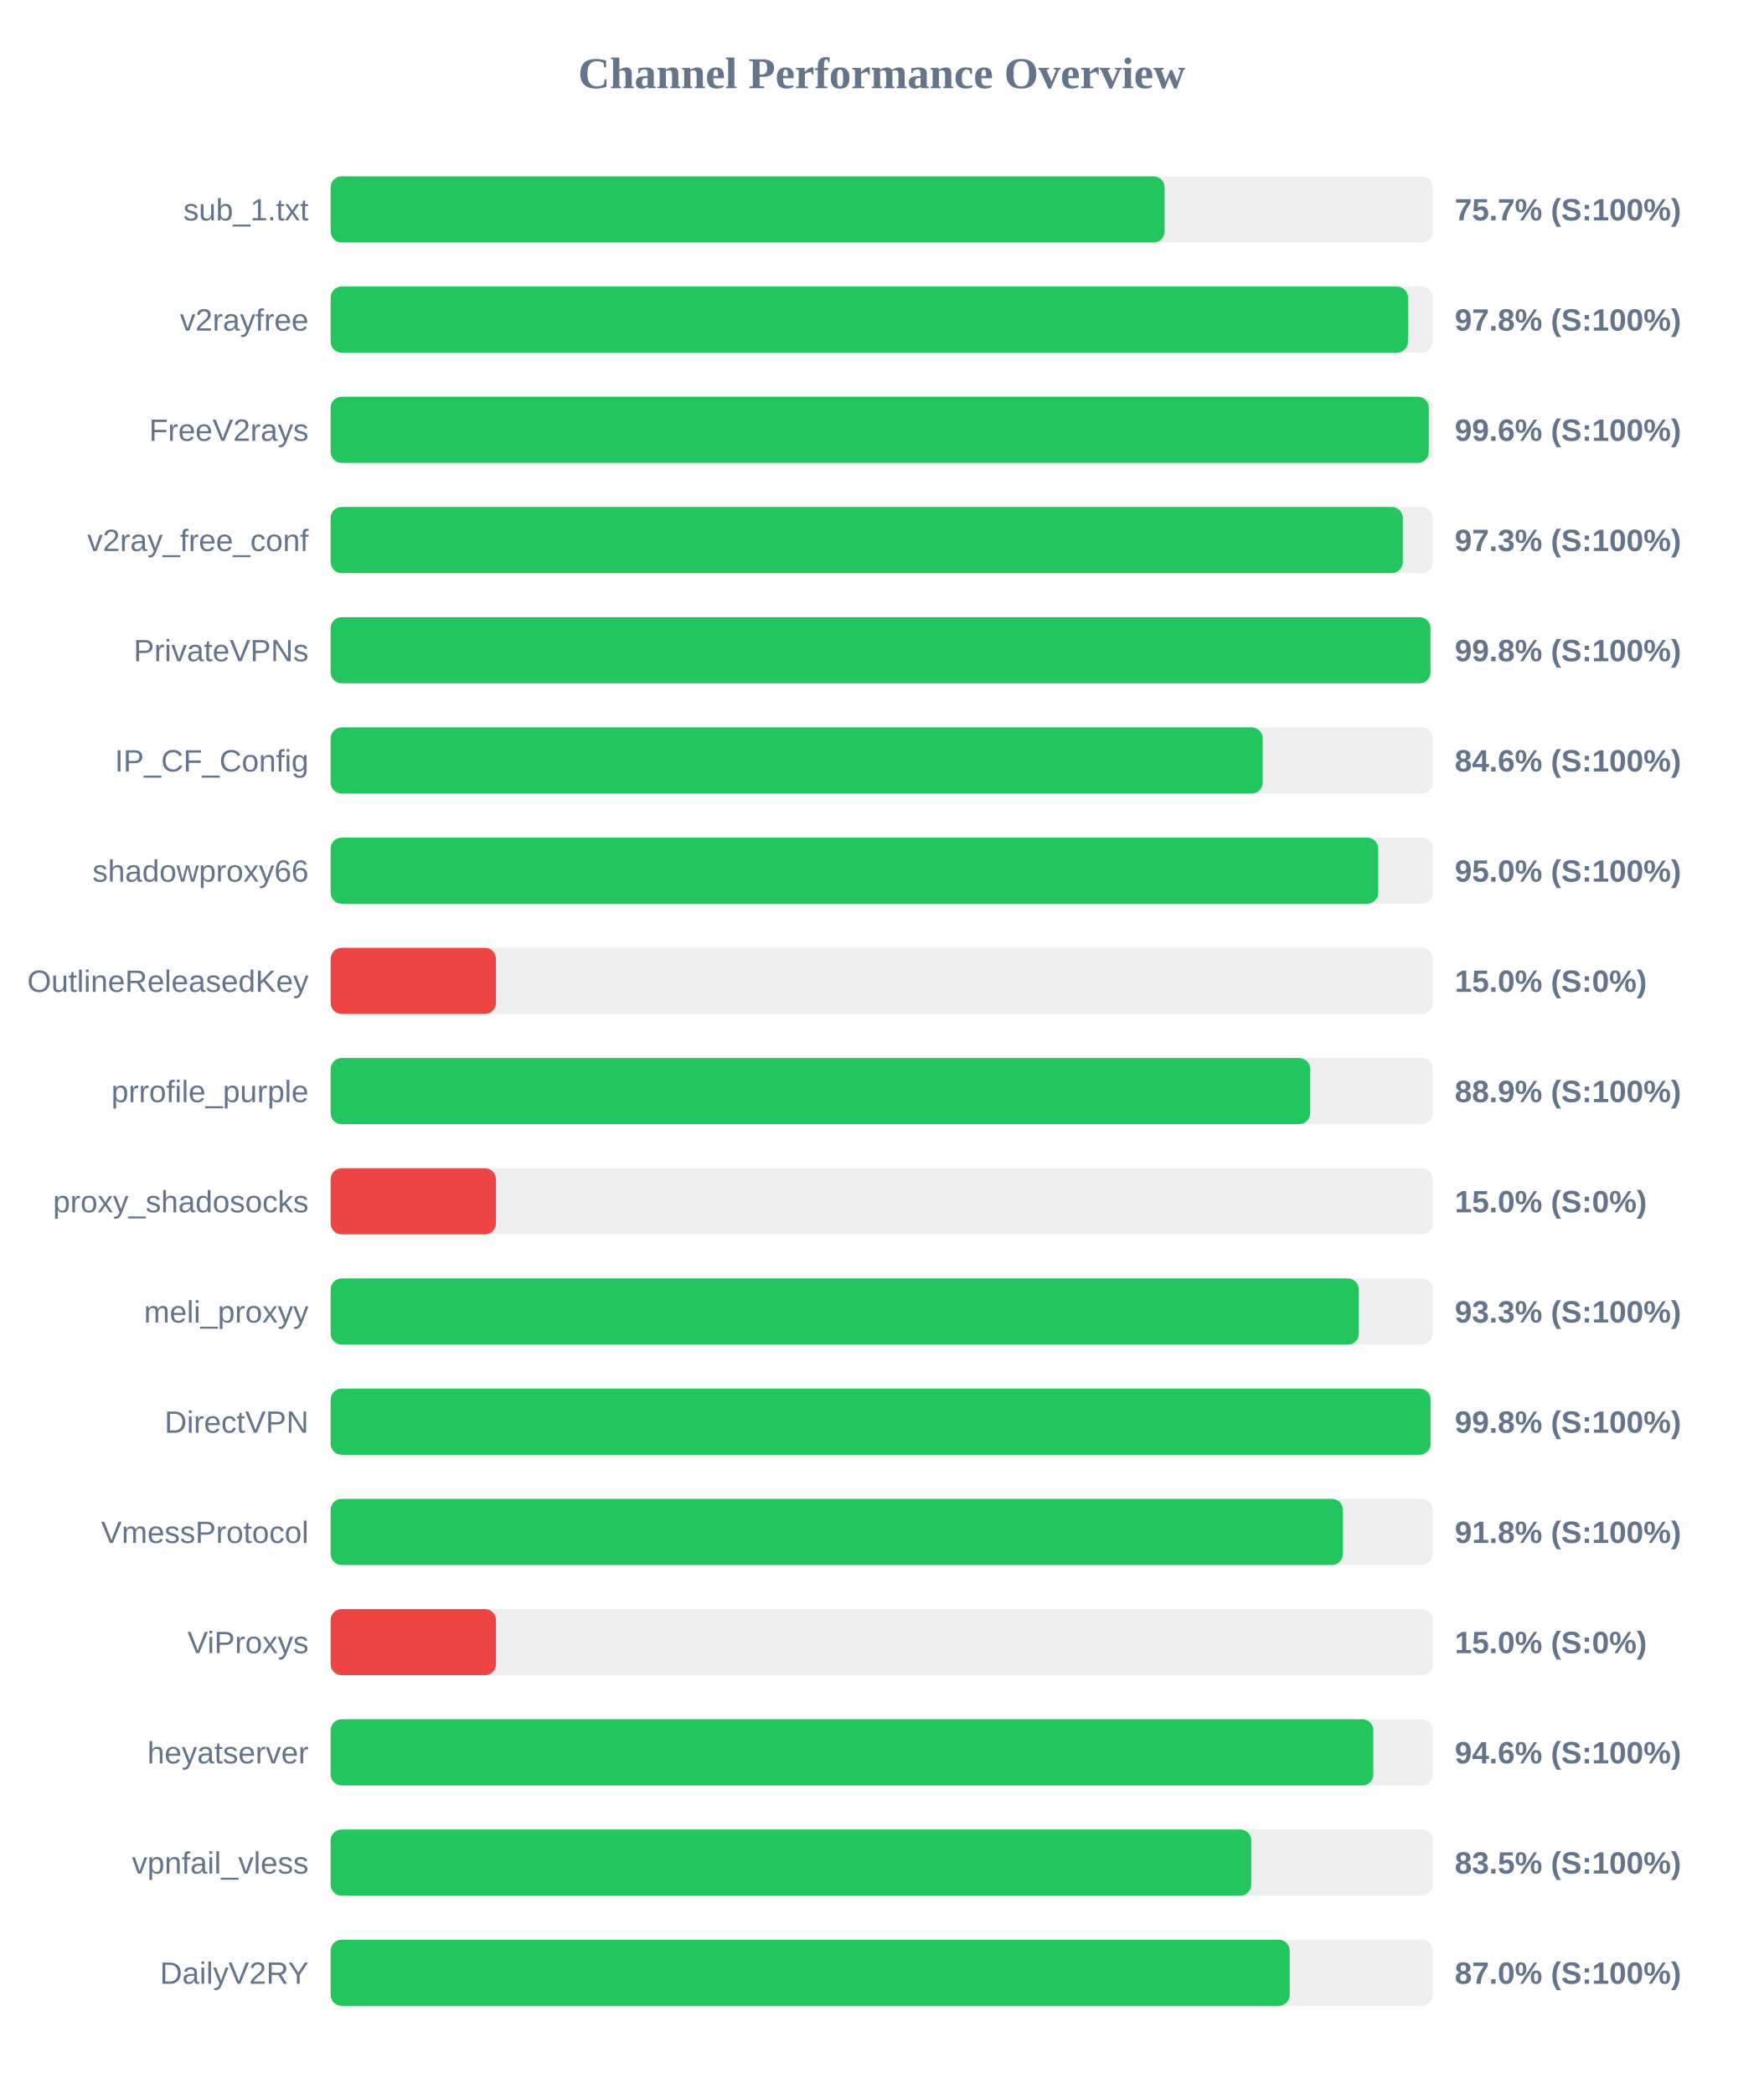
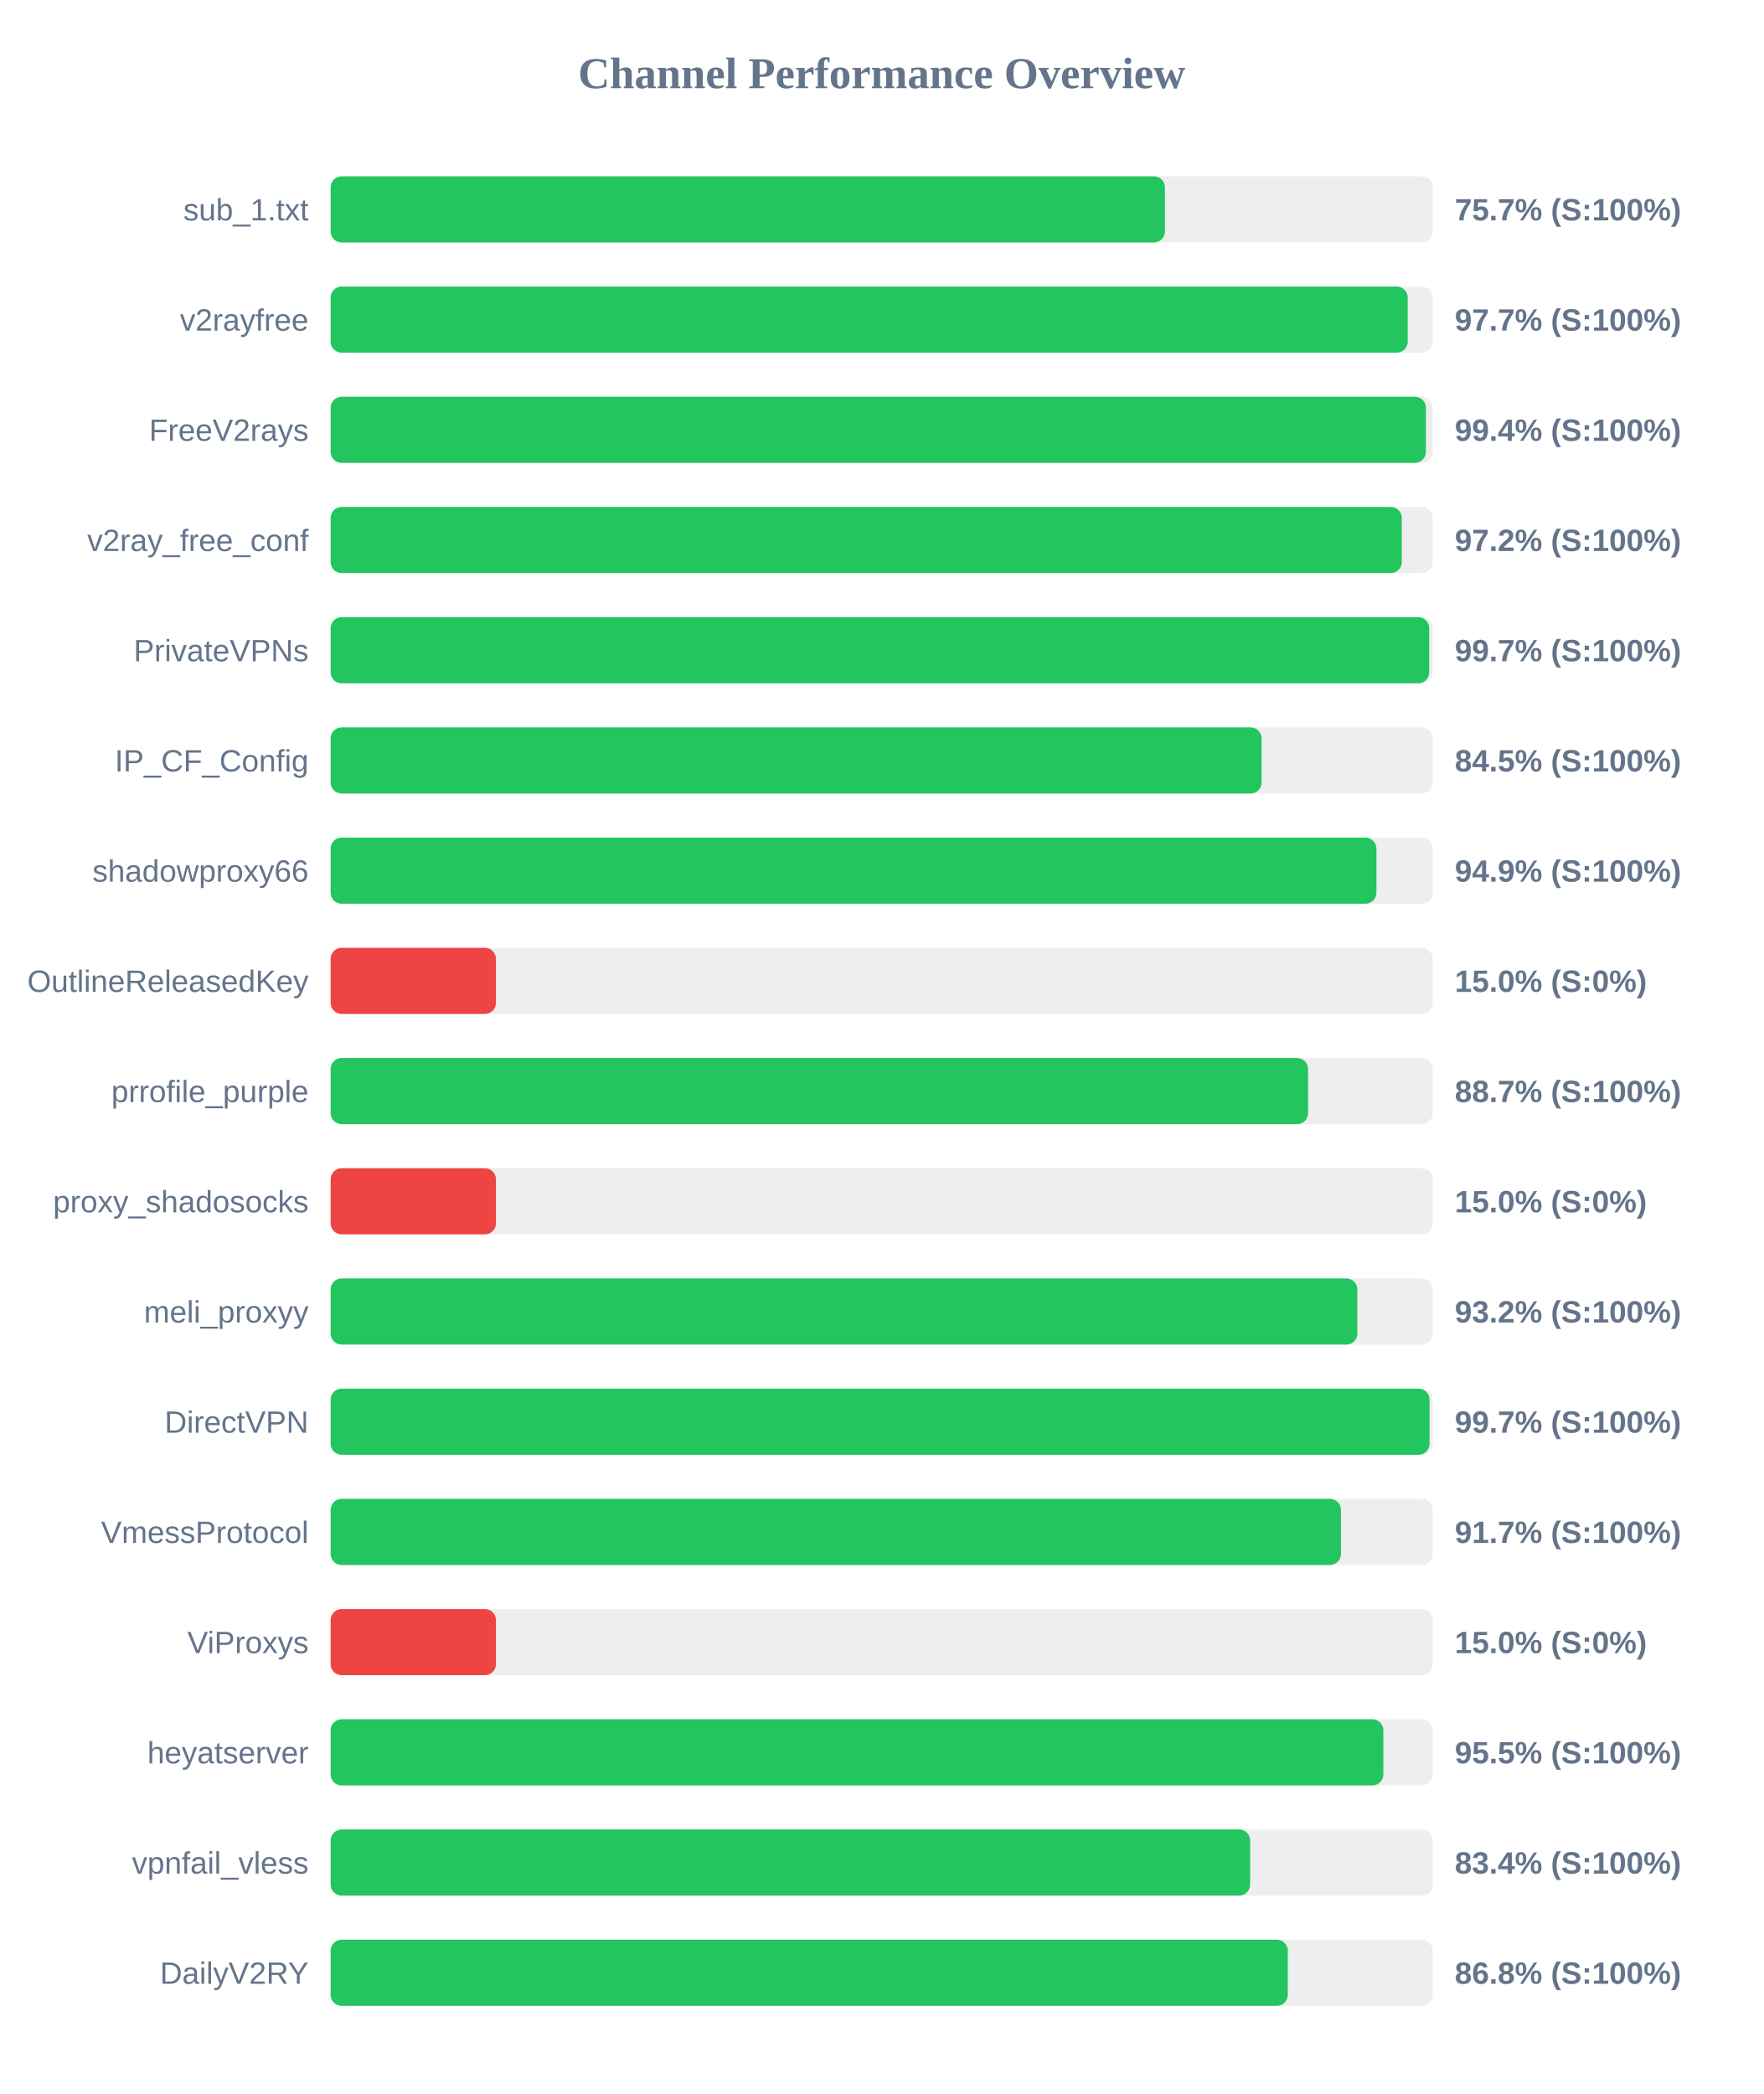
<svg xmlns="http://www.w3.org/2000/svg" width="800" height="950" version="1.1">
  <style>
        .row { font: 14px Arial; fill: #64748b; }
        .score { font: bold 14px Arial; fill: #64748b; }
    </style>
  <text x="400" y="40" text-anchor="middle" font-size="20px" font-weight="bold" fill="#64748b">Channel Performance Overview</text>
  <rect x="150" y="80" width="500" height="30" fill="#eee" rx="5" />
-   <rect x="150" y="80" width="378.35" height="30" fill="#22c55e" rx="5" />
+   <rect x="150" y="80" width="378.5" height="30" fill="#22c55e" rx="5" />
  <text x="140" y="100" text-anchor="end" class="row">sub_1.txt</text>
  <text x="660" y="100" text-anchor="start" class="score">75.7% (S:100%)</text>
  <rect x="150" y="130" width="500" height="30" fill="#eee" rx="5" />
-   <rect x="150" y="130" width="488.75" height="30" fill="#22c55e" rx="5" />
+   <rect x="150" y="130" width="488.65" height="30" fill="#22c55e" rx="5" />
  <text x="140" y="150" text-anchor="end" class="row">v2rayfree</text>
-   <text x="660" y="150" text-anchor="start" class="score">97.8% (S:100%)</text>
+   <text x="660" y="150" text-anchor="start" class="score">97.7% (S:100%)</text>
  <rect x="150" y="180" width="500" height="30" fill="#eee" rx="5" />
-   <rect x="150" y="180" width="498.2" height="30" fill="#22c55e" rx="5" />
+   <rect x="150" y="180" width="496.9" height="30" fill="#22c55e" rx="5" />
  <text x="140" y="200" text-anchor="end" class="row">FreeV2rays</text>
-   <text x="660" y="200" text-anchor="start" class="score">99.6% (S:100%)</text>
+   <text x="660" y="200" text-anchor="start" class="score">99.4% (S:100%)</text>
  <rect x="150" y="230" width="500" height="30" fill="#eee" rx="5" />
-   <rect x="150" y="230" width="486.4" height="30" fill="#22c55e" rx="5" />
+   <rect x="150" y="230" width="485.95" height="30" fill="#22c55e" rx="5" />
  <text x="140" y="250" text-anchor="end" class="row">v2ray_free_conf</text>
-   <text x="660" y="250" text-anchor="start" class="score">97.3% (S:100%)</text>
+   <text x="660" y="250" text-anchor="start" class="score">97.2% (S:100%)</text>
  <rect x="150" y="280" width="500" height="30" fill="#eee" rx="5" />
-   <rect x="150" y="280" width="498.95" height="30" fill="#22c55e" rx="5" />
+   <rect x="150" y="280" width="498.4" height="30" fill="#22c55e" rx="5" />
  <text x="140" y="300" text-anchor="end" class="row">PrivateVPNs</text>
-   <text x="660" y="300" text-anchor="start" class="score">99.8% (S:100%)</text>
+   <text x="660" y="300" text-anchor="start" class="score">99.7% (S:100%)</text>
  <rect x="150" y="330" width="500" height="30" fill="#eee" rx="5" />
-   <rect x="150" y="330" width="422.85" height="30" fill="#22c55e" rx="5" />
+   <rect x="150" y="330" width="422.35" height="30" fill="#22c55e" rx="5" />
  <text x="140" y="350" text-anchor="end" class="row">IP_CF_Config</text>
-   <text x="660" y="350" text-anchor="start" class="score">84.6% (S:100%)</text>
+   <text x="660" y="350" text-anchor="start" class="score">84.5% (S:100%)</text>
  <rect x="150" y="380" width="500" height="30" fill="#eee" rx="5" />
-   <rect x="150" y="380" width="475.25" height="30" fill="#22c55e" rx="5" />
+   <rect x="150" y="380" width="474.45" height="30" fill="#22c55e" rx="5" />
  <text x="140" y="400" text-anchor="end" class="row">shadowproxy66</text>
-   <text x="660" y="400" text-anchor="start" class="score">95.0% (S:100%)</text>
+   <text x="660" y="400" text-anchor="start" class="score">94.9% (S:100%)</text>
  <rect x="150" y="430" width="500" height="30" fill="#eee" rx="5" />
  <rect x="150" y="430" width="75.0" height="30" fill="#ef4444" rx="5" />
  <text x="140" y="450" text-anchor="end" class="row">OutlineReleasedKey</text>
  <text x="660" y="450" text-anchor="start" class="score">15.0% (S:0%)</text>
  <rect x="150" y="480" width="500" height="30" fill="#eee" rx="5" />
-   <rect x="150" y="480" width="444.4" height="30" fill="#22c55e" rx="5" />
+   <rect x="150" y="480" width="443.45" height="30" fill="#22c55e" rx="5" />
  <text x="140" y="500" text-anchor="end" class="row">prrofile_purple</text>
-   <text x="660" y="500" text-anchor="start" class="score">88.9% (S:100%)</text>
+   <text x="660" y="500" text-anchor="start" class="score">88.7% (S:100%)</text>
  <rect x="150" y="530" width="500" height="30" fill="#eee" rx="5" />
  <rect x="150" y="530" width="75.0" height="30" fill="#ef4444" rx="5" />
  <text x="140" y="550" text-anchor="end" class="row">proxy_shadosocks</text>
  <text x="660" y="550" text-anchor="start" class="score">15.0% (S:0%)</text>
  <rect x="150" y="580" width="500" height="30" fill="#eee" rx="5" />
-   <rect x="150" y="580" width="466.45" height="30" fill="#22c55e" rx="5" />
+   <rect x="150" y="580" width="465.8" height="30" fill="#22c55e" rx="5" />
  <text x="140" y="600" text-anchor="end" class="row">meli_proxyy</text>
-   <text x="660" y="600" text-anchor="start" class="score">93.3% (S:100%)</text>
+   <text x="660" y="600" text-anchor="start" class="score">93.2% (S:100%)</text>
  <rect x="150" y="630" width="500" height="30" fill="#eee" rx="5" />
-   <rect x="150" y="630" width="499.0" height="30" fill="#22c55e" rx="5" />
+   <rect x="150" y="630" width="498.55" height="30" fill="#22c55e" rx="5" />
  <text x="140" y="650" text-anchor="end" class="row">DirectVPN</text>
-   <text x="660" y="650" text-anchor="start" class="score">99.8% (S:100%)</text>
+   <text x="660" y="650" text-anchor="start" class="score">99.7% (S:100%)</text>
  <rect x="150" y="680" width="500" height="30" fill="#eee" rx="5" />
-   <rect x="150" y="680" width="459.25" height="30" fill="#22c55e" rx="5" />
+   <rect x="150" y="680" width="458.35" height="30" fill="#22c55e" rx="5" />
  <text x="140" y="700" text-anchor="end" class="row">VmessProtocol</text>
-   <text x="660" y="700" text-anchor="start" class="score">91.8% (S:100%)</text>
+   <text x="660" y="700" text-anchor="start" class="score">91.7% (S:100%)</text>
  <rect x="150" y="730" width="500" height="30" fill="#eee" rx="5" />
  <rect x="150" y="730" width="75.0" height="30" fill="#ef4444" rx="5" />
  <text x="140" y="750" text-anchor="end" class="row">ViProxys</text>
  <text x="660" y="750" text-anchor="start" class="score">15.0% (S:0%)</text>
  <rect x="150" y="780" width="500" height="30" fill="#eee" rx="5" />
-   <rect x="150" y="780" width="473.05" height="30" fill="#22c55e" rx="5" />
+   <rect x="150" y="780" width="477.6" height="30" fill="#22c55e" rx="5" />
  <text x="140" y="800" text-anchor="end" class="row">heyatserver</text>
-   <text x="660" y="800" text-anchor="start" class="score">94.6% (S:100%)</text>
+   <text x="660" y="800" text-anchor="start" class="score">95.5% (S:100%)</text>
  <rect x="150" y="830" width="500" height="30" fill="#eee" rx="5" />
-   <rect x="150" y="830" width="417.65" height="30" fill="#22c55e" rx="5" />
+   <rect x="150" y="830" width="417.15" height="30" fill="#22c55e" rx="5" />
  <text x="140" y="850" text-anchor="end" class="row">vpnfail_vless</text>
-   <text x="660" y="850" text-anchor="start" class="score">83.5% (S:100%)</text>
+   <text x="660" y="850" text-anchor="start" class="score">83.4% (S:100%)</text>
  <rect x="150" y="880" width="500" height="30" fill="#eee" rx="5" />
-   <rect x="150" y="880" width="435.1" height="30" fill="#22c55e" rx="5" />
+   <rect x="150" y="880" width="434.25" height="30" fill="#22c55e" rx="5" />
  <text x="140" y="900" text-anchor="end" class="row">DailyV2RY</text>
-   <text x="660" y="900" text-anchor="start" class="score">87.0% (S:100%)</text>
+   <text x="660" y="900" text-anchor="start" class="score">86.8% (S:100%)</text>
</svg>
